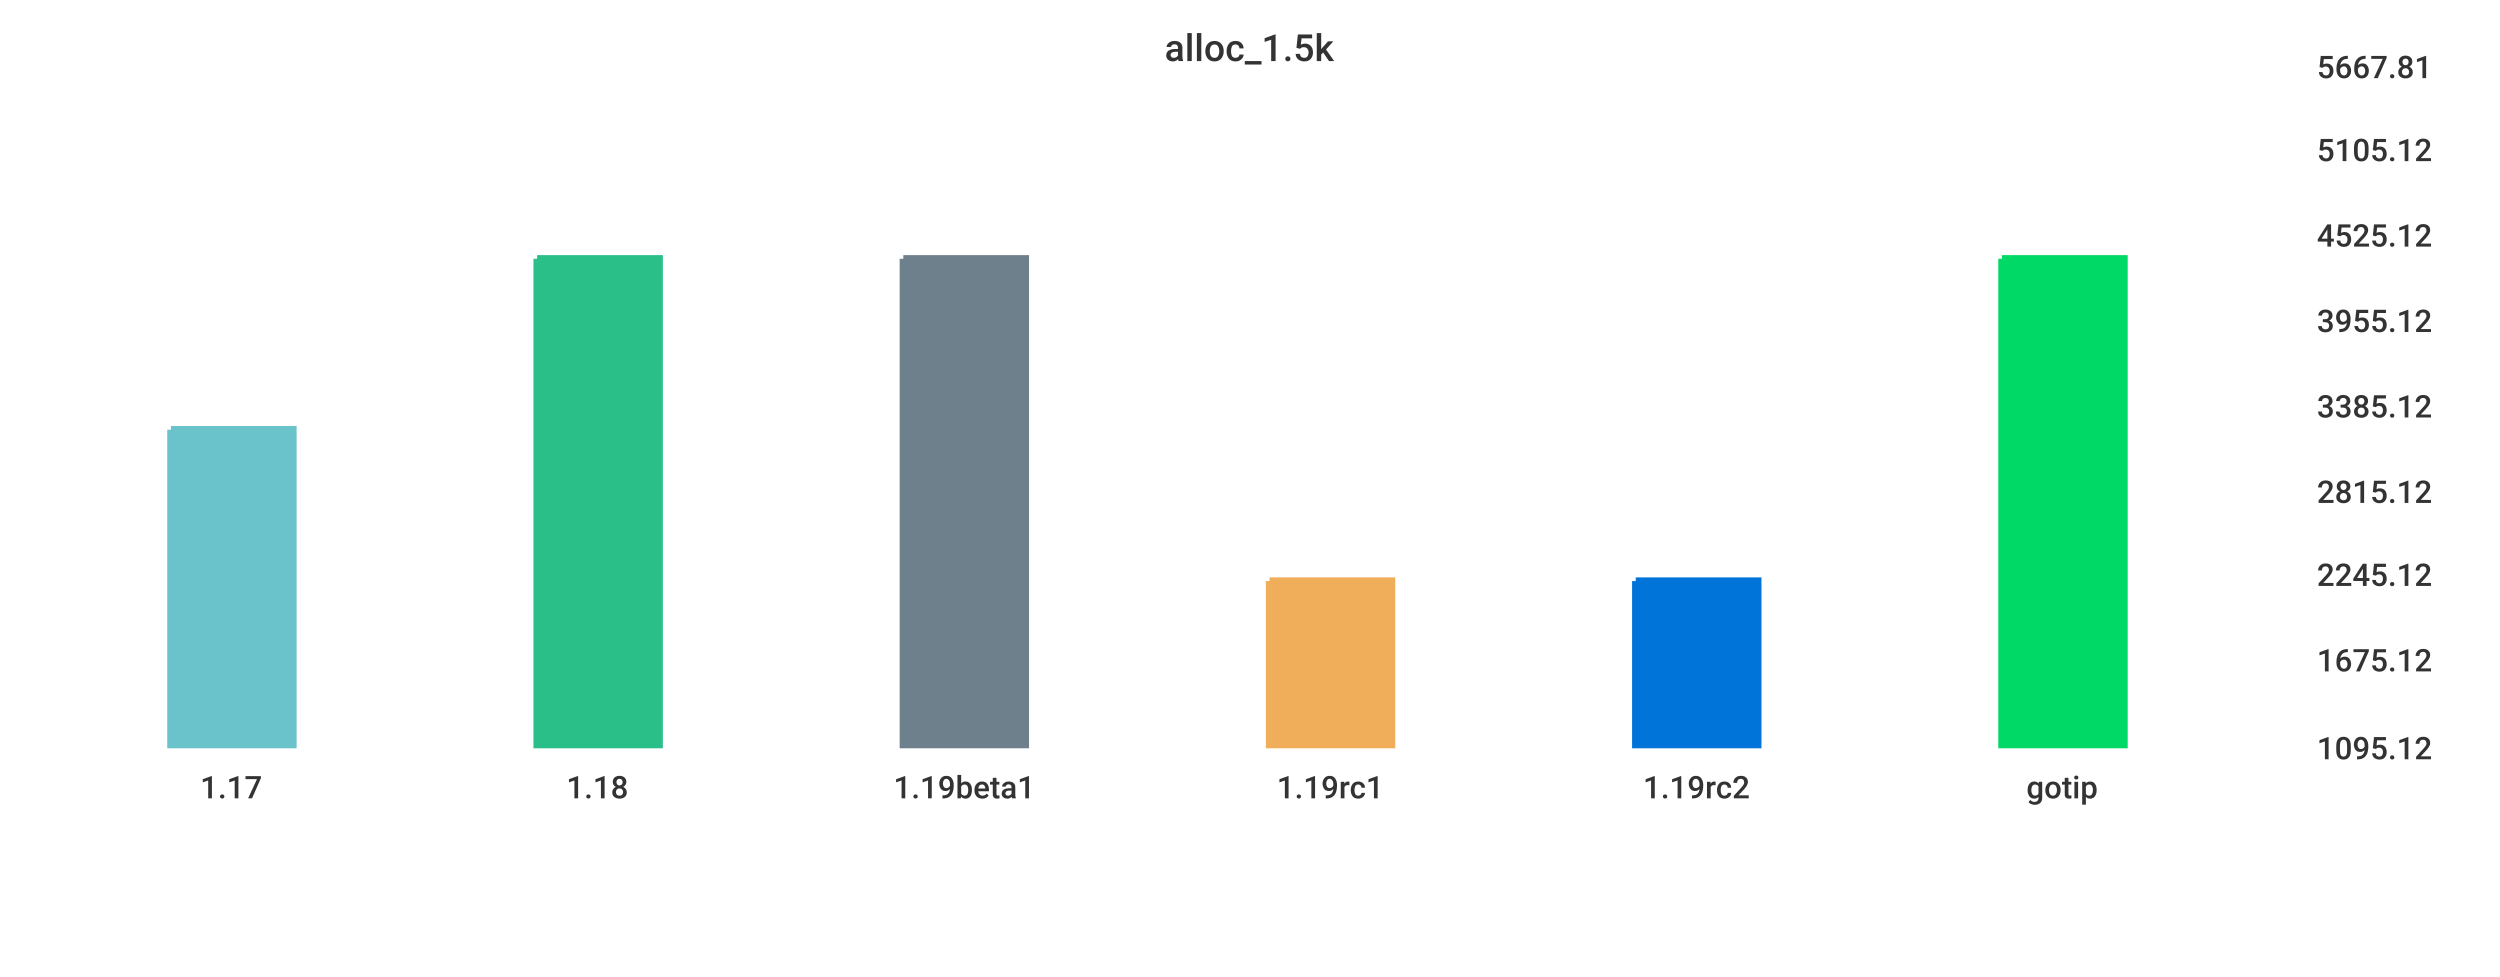
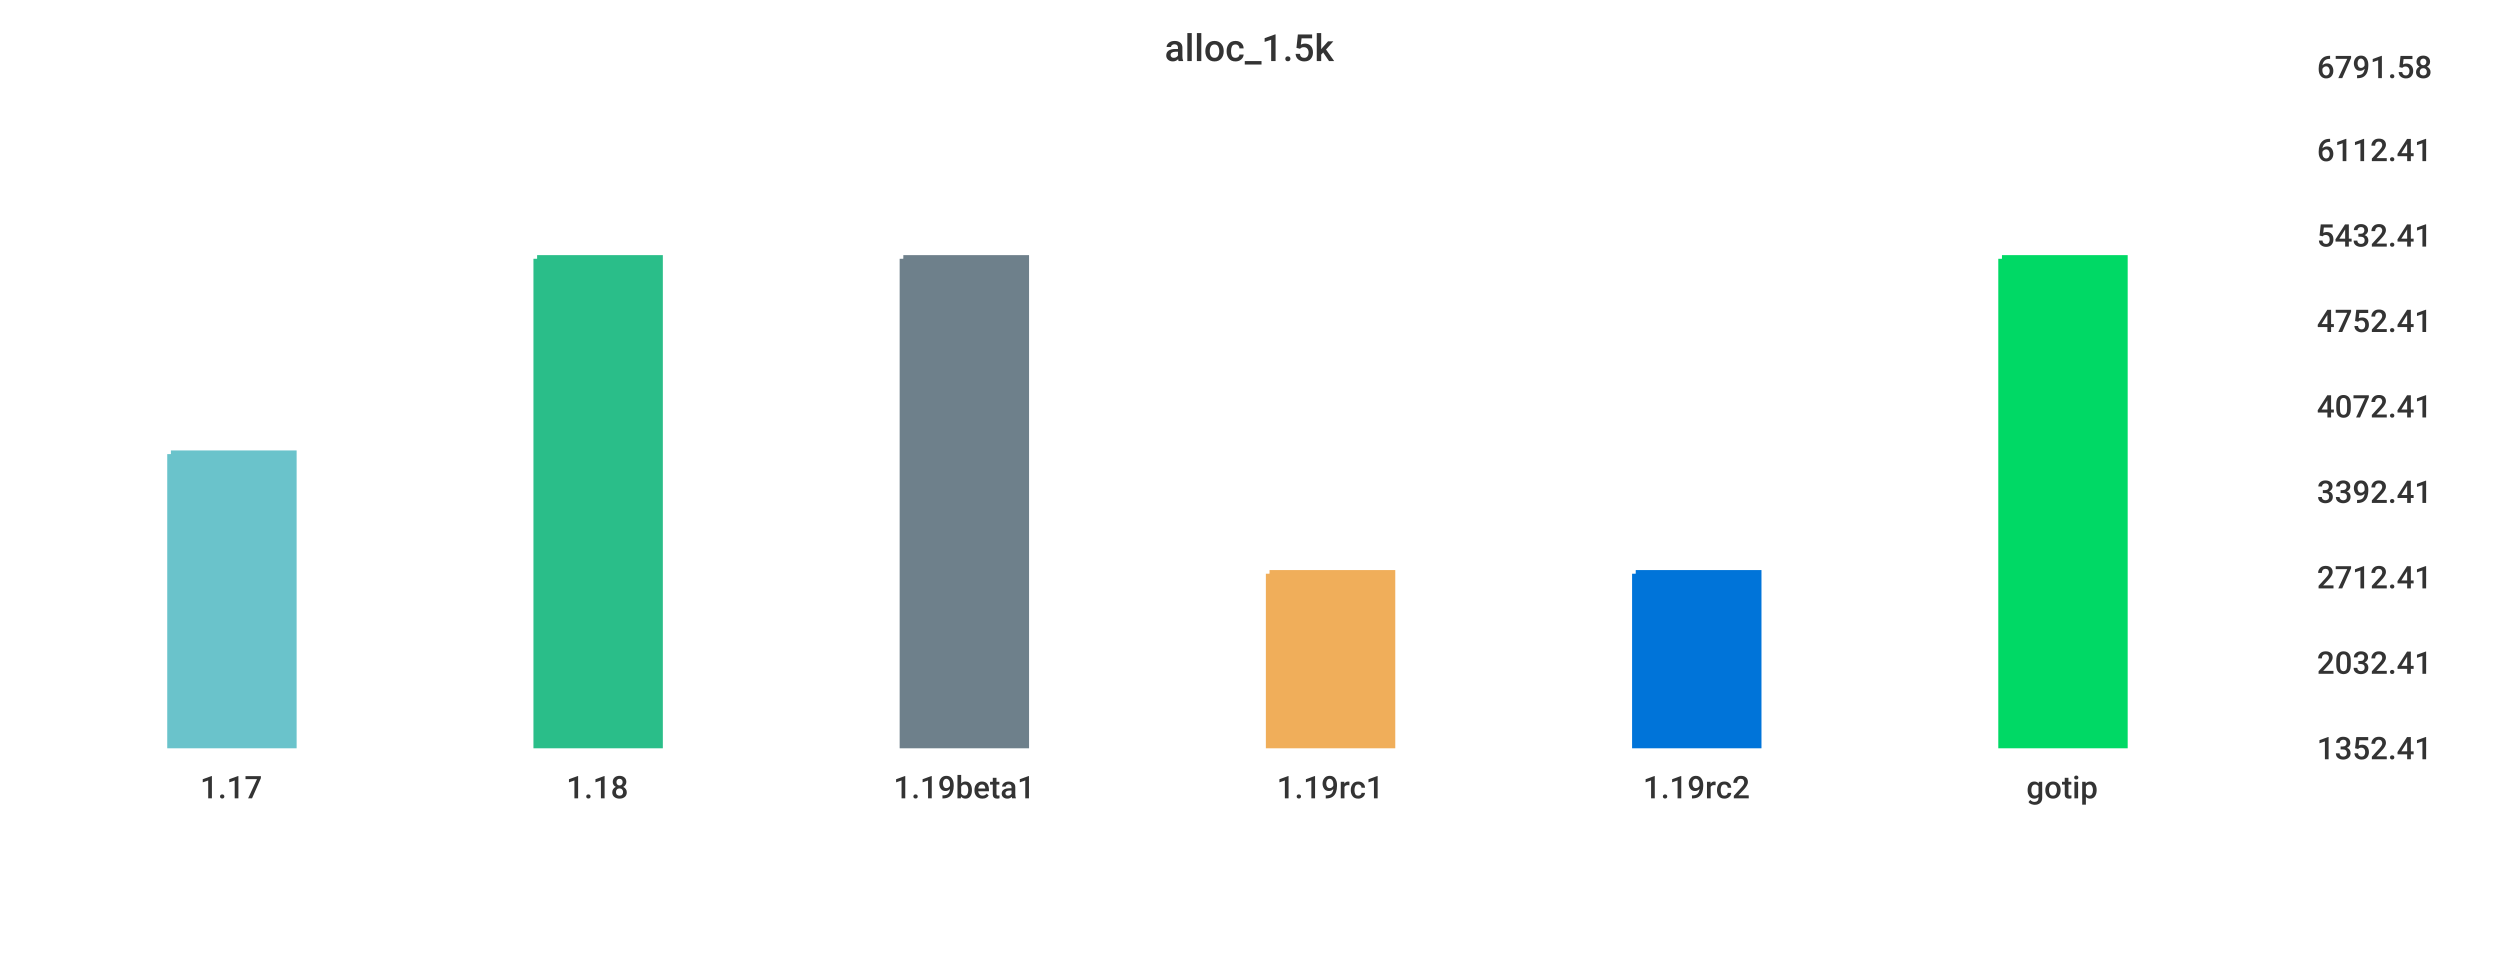
<svg xmlns="http://www.w3.org/2000/svg" width="1024" height="400">\n<path d="M 0 0 L 1024 0 L 1024 400 L 0 400 L 0 0" style="stroke-width:0;stroke:rgba(255,255,255,1.0);fill:rgba(255,255,255,1.0)" />
  <path d="M 20 26 L 934 26 L 934 305 L 20 305 L 20 26" style="stroke-width:0;stroke:rgba(255,255,255,1.0);fill:rgba(255,255,255,1.0)" />
-   <path d="M 70 176 L 120 176 L 120 305 L 70 305 L 70 176" style="stroke-width:3;stroke:rgba(106,195,203,1.0);fill:rgba(106,195,203,1.0)" />
+   <path d="M 70 186 L 120 186 L 120 305 L 70 305 L 70 186" style="stroke-width:3;stroke:rgba(106,195,203,1.0);fill:rgba(106,195,203,1.0)" />
  <path d="M 220 106 L 270 106 L 270 305 L 220 305 L 220 106" style="stroke-width:3;stroke:rgba(42,190,137,1.0);fill:rgba(42,190,137,1.0)" />
  <path d="M 370 106 L 420 106 L 420 305 L 370 305 L 370 106" style="stroke-width:3;stroke:rgba(110,128,139,1.0);fill:rgba(110,128,139,1.0)" />
-   <path d="M 520 238 L 570 238 L 570 305 L 520 305 L 520 238" style="stroke-width:3;stroke:rgba(240,174,90,1.0);fill:rgba(240,174,90,1.0)" />
-   <path d="M 670 238 L 720 238 L 720 305 L 670 305 L 670 238" style="stroke-width:3;stroke:rgba(0,116,217,1.0);fill:rgba(0,116,217,1.0)" />
+   <path d="M 520 235 L 570 235 L 570 305 L 520 305 L 520 235" style="stroke-width:3;stroke:rgba(240,174,90,1.0);fill:rgba(240,174,90,1.0)" />
+   <path d="M 670 235 L 720 235 L 720 305 L 670 305 L 670 235" style="stroke-width:3;stroke:rgba(0,116,217,1.0);fill:rgba(0,116,217,1.0)" />
  <path d="M 820 106 L 870 106 L 870 305 L 820 305 L 820 106" style="stroke-width:3;stroke:rgba(0,217,101,1.0);fill:rgba(0,217,101,1.0)" />
  <path d="M 20 305 L 934 305" style="stroke-width:0;stroke:rgba(51,51,51,1.0);fill:none" />
  <path d="M 20 305 L 20 310" style="stroke-width:0;stroke:rgba(51,51,51,1.0);fill:none" />
  <text x="82" y="327" style="stroke-width:0;stroke:none;fill:rgba(51,51,51,1.0);font-size:12.8px;font-family:'Roboto Medium',sans-serif">1.17</text>
  <path d="M 170 305 L 170 310" style="stroke-width:0;stroke:rgba(51,51,51,1.0);fill:none" />
  <text x="232" y="327" style="stroke-width:0;stroke:none;fill:rgba(51,51,51,1.0);font-size:12.8px;font-family:'Roboto Medium',sans-serif">1.18</text>
  <path d="M 320 305 L 320 310" style="stroke-width:0;stroke:rgba(51,51,51,1.0);fill:none" />
  <text x="366" y="327" style="stroke-width:0;stroke:none;fill:rgba(51,51,51,1.0);font-size:12.8px;font-family:'Roboto Medium',sans-serif">1.19beta1</text>
  <path d="M 470 305 L 470 310" style="stroke-width:0;stroke:rgba(51,51,51,1.0);fill:none" />
  <text x="523" y="327" style="stroke-width:0;stroke:none;fill:rgba(51,51,51,1.0);font-size:12.8px;font-family:'Roboto Medium',sans-serif">1.19rc1</text>
  <path d="M 620 305 L 620 310" style="stroke-width:0;stroke:rgba(51,51,51,1.0);fill:none" />
  <text x="673" y="327" style="stroke-width:0;stroke:none;fill:rgba(51,51,51,1.0);font-size:12.8px;font-family:'Roboto Medium',sans-serif">1.19rc2</text>
  <path d="M 770 305 L 770 310" style="stroke-width:0;stroke:rgba(51,51,51,1.0);fill:none" />
  <text x="830" y="327" style="stroke-width:0;stroke:none;fill:rgba(51,51,51,1.0);font-size:12.8px;font-family:'Roboto Medium',sans-serif">gotip</text>
  <path d="M 934 26 L 934 305" style="stroke-width:0;stroke:rgba(51,51,51,1.0);fill:none" />
  <path d="M 934 305 L 939 305" style="stroke-width:0;stroke:rgba(51,51,51,1.0);fill:none" />
  <path d="M 934 305 L 939 305" style="stroke-width:0;stroke:rgba(51,51,51,1.0);fill:none" />
-   <text x="949" y="311" style="stroke-width:0;stroke:none;fill:rgba(51,51,51,1.0);font-size:12.8px;font-family:'Roboto Medium',sans-serif">1095.12</text>
-   <path d="M 934 269 L 939 269" style="stroke-width:0;stroke:rgba(51,51,51,1.0);fill:none" />
-   <text x="949" y="275" style="stroke-width:0;stroke:none;fill:rgba(51,51,51,1.0);font-size:12.8px;font-family:'Roboto Medium',sans-serif">1675.12</text>
-   <path d="M 934 234 L 939 234" style="stroke-width:0;stroke:rgba(51,51,51,1.0);fill:none" />
-   <text x="949" y="240" style="stroke-width:0;stroke:none;fill:rgba(51,51,51,1.0);font-size:12.8px;font-family:'Roboto Medium',sans-serif">2245.12</text>
+   <text x="949" y="311" style="stroke-width:0;stroke:none;fill:rgba(51,51,51,1.0);font-size:12.8px;font-family:'Roboto Medium',sans-serif">1352.41</text>
+   <path d="M 934 270 L 939 270" style="stroke-width:0;stroke:rgba(51,51,51,1.0);fill:none" />
+   <text x="949" y="276" style="stroke-width:0;stroke:none;fill:rgba(51,51,51,1.0);font-size:12.8px;font-family:'Roboto Medium',sans-serif">2032.41</text>
+   <path d="M 934 235 L 939 235" style="stroke-width:0;stroke:rgba(51,51,51,1.0);fill:none" />
+   <text x="949" y="241" style="stroke-width:0;stroke:none;fill:rgba(51,51,51,1.0);font-size:12.8px;font-family:'Roboto Medium',sans-serif">2712.41</text>
  <path d="M 934 200 L 939 200" style="stroke-width:0;stroke:rgba(51,51,51,1.0);fill:none" />
-   <text x="949" y="206" style="stroke-width:0;stroke:none;fill:rgba(51,51,51,1.0);font-size:12.8px;font-family:'Roboto Medium',sans-serif">2815.12</text>
+   <text x="949" y="206" style="stroke-width:0;stroke:none;fill:rgba(51,51,51,1.0);font-size:12.8px;font-family:'Roboto Medium',sans-serif">3392.41</text>
  <path d="M 934 165 L 939 165" style="stroke-width:0;stroke:rgba(51,51,51,1.0);fill:none" />
-   <text x="949" y="171" style="stroke-width:0;stroke:none;fill:rgba(51,51,51,1.0);font-size:12.8px;font-family:'Roboto Medium',sans-serif">3385.12</text>
+   <text x="949" y="171" style="stroke-width:0;stroke:none;fill:rgba(51,51,51,1.0);font-size:12.8px;font-family:'Roboto Medium',sans-serif">4072.41</text>
  <path d="M 934 130 L 939 130" style="stroke-width:0;stroke:rgba(51,51,51,1.0);fill:none" />
-   <text x="949" y="136" style="stroke-width:0;stroke:none;fill:rgba(51,51,51,1.0);font-size:12.8px;font-family:'Roboto Medium',sans-serif">3955.12</text>
+   <text x="949" y="136" style="stroke-width:0;stroke:none;fill:rgba(51,51,51,1.0);font-size:12.8px;font-family:'Roboto Medium',sans-serif">4752.41</text>
  <path d="M 934 95 L 939 95" style="stroke-width:0;stroke:rgba(51,51,51,1.0);fill:none" />
-   <text x="949" y="101" style="stroke-width:0;stroke:none;fill:rgba(51,51,51,1.0);font-size:12.8px;font-family:'Roboto Medium',sans-serif">4525.12</text>
+   <text x="949" y="101" style="stroke-width:0;stroke:none;fill:rgba(51,51,51,1.0);font-size:12.8px;font-family:'Roboto Medium',sans-serif">5432.41</text>
  <path d="M 934 60 L 939 60" style="stroke-width:0;stroke:rgba(51,51,51,1.0);fill:none" />
-   <text x="949" y="66" style="stroke-width:0;stroke:none;fill:rgba(51,51,51,1.0);font-size:12.8px;font-family:'Roboto Medium',sans-serif">5105.12</text>
+   <text x="949" y="66" style="stroke-width:0;stroke:none;fill:rgba(51,51,51,1.0);font-size:12.8px;font-family:'Roboto Medium',sans-serif">6112.41</text>
  <path d="M 934 26 L 939 26" style="stroke-width:0;stroke:rgba(51,51,51,1.0);fill:none" />
-   <text x="949" y="32" style="stroke-width:0;stroke:none;fill:rgba(51,51,51,1.0);font-size:12.8px;font-family:'Roboto Medium',sans-serif">5667.81</text>
+   <text x="949" y="32" style="stroke-width:0;stroke:none;fill:rgba(51,51,51,1.0);font-size:12.8px;font-family:'Roboto Medium',sans-serif">6791.58</text>
  <text x="477" y="25" style="stroke-width:0;stroke:none;fill:rgba(51,51,51,1.0);font-size:15.3px;font-family:'Roboto Medium',sans-serif">alloc_1.5k</text>
</svg>
